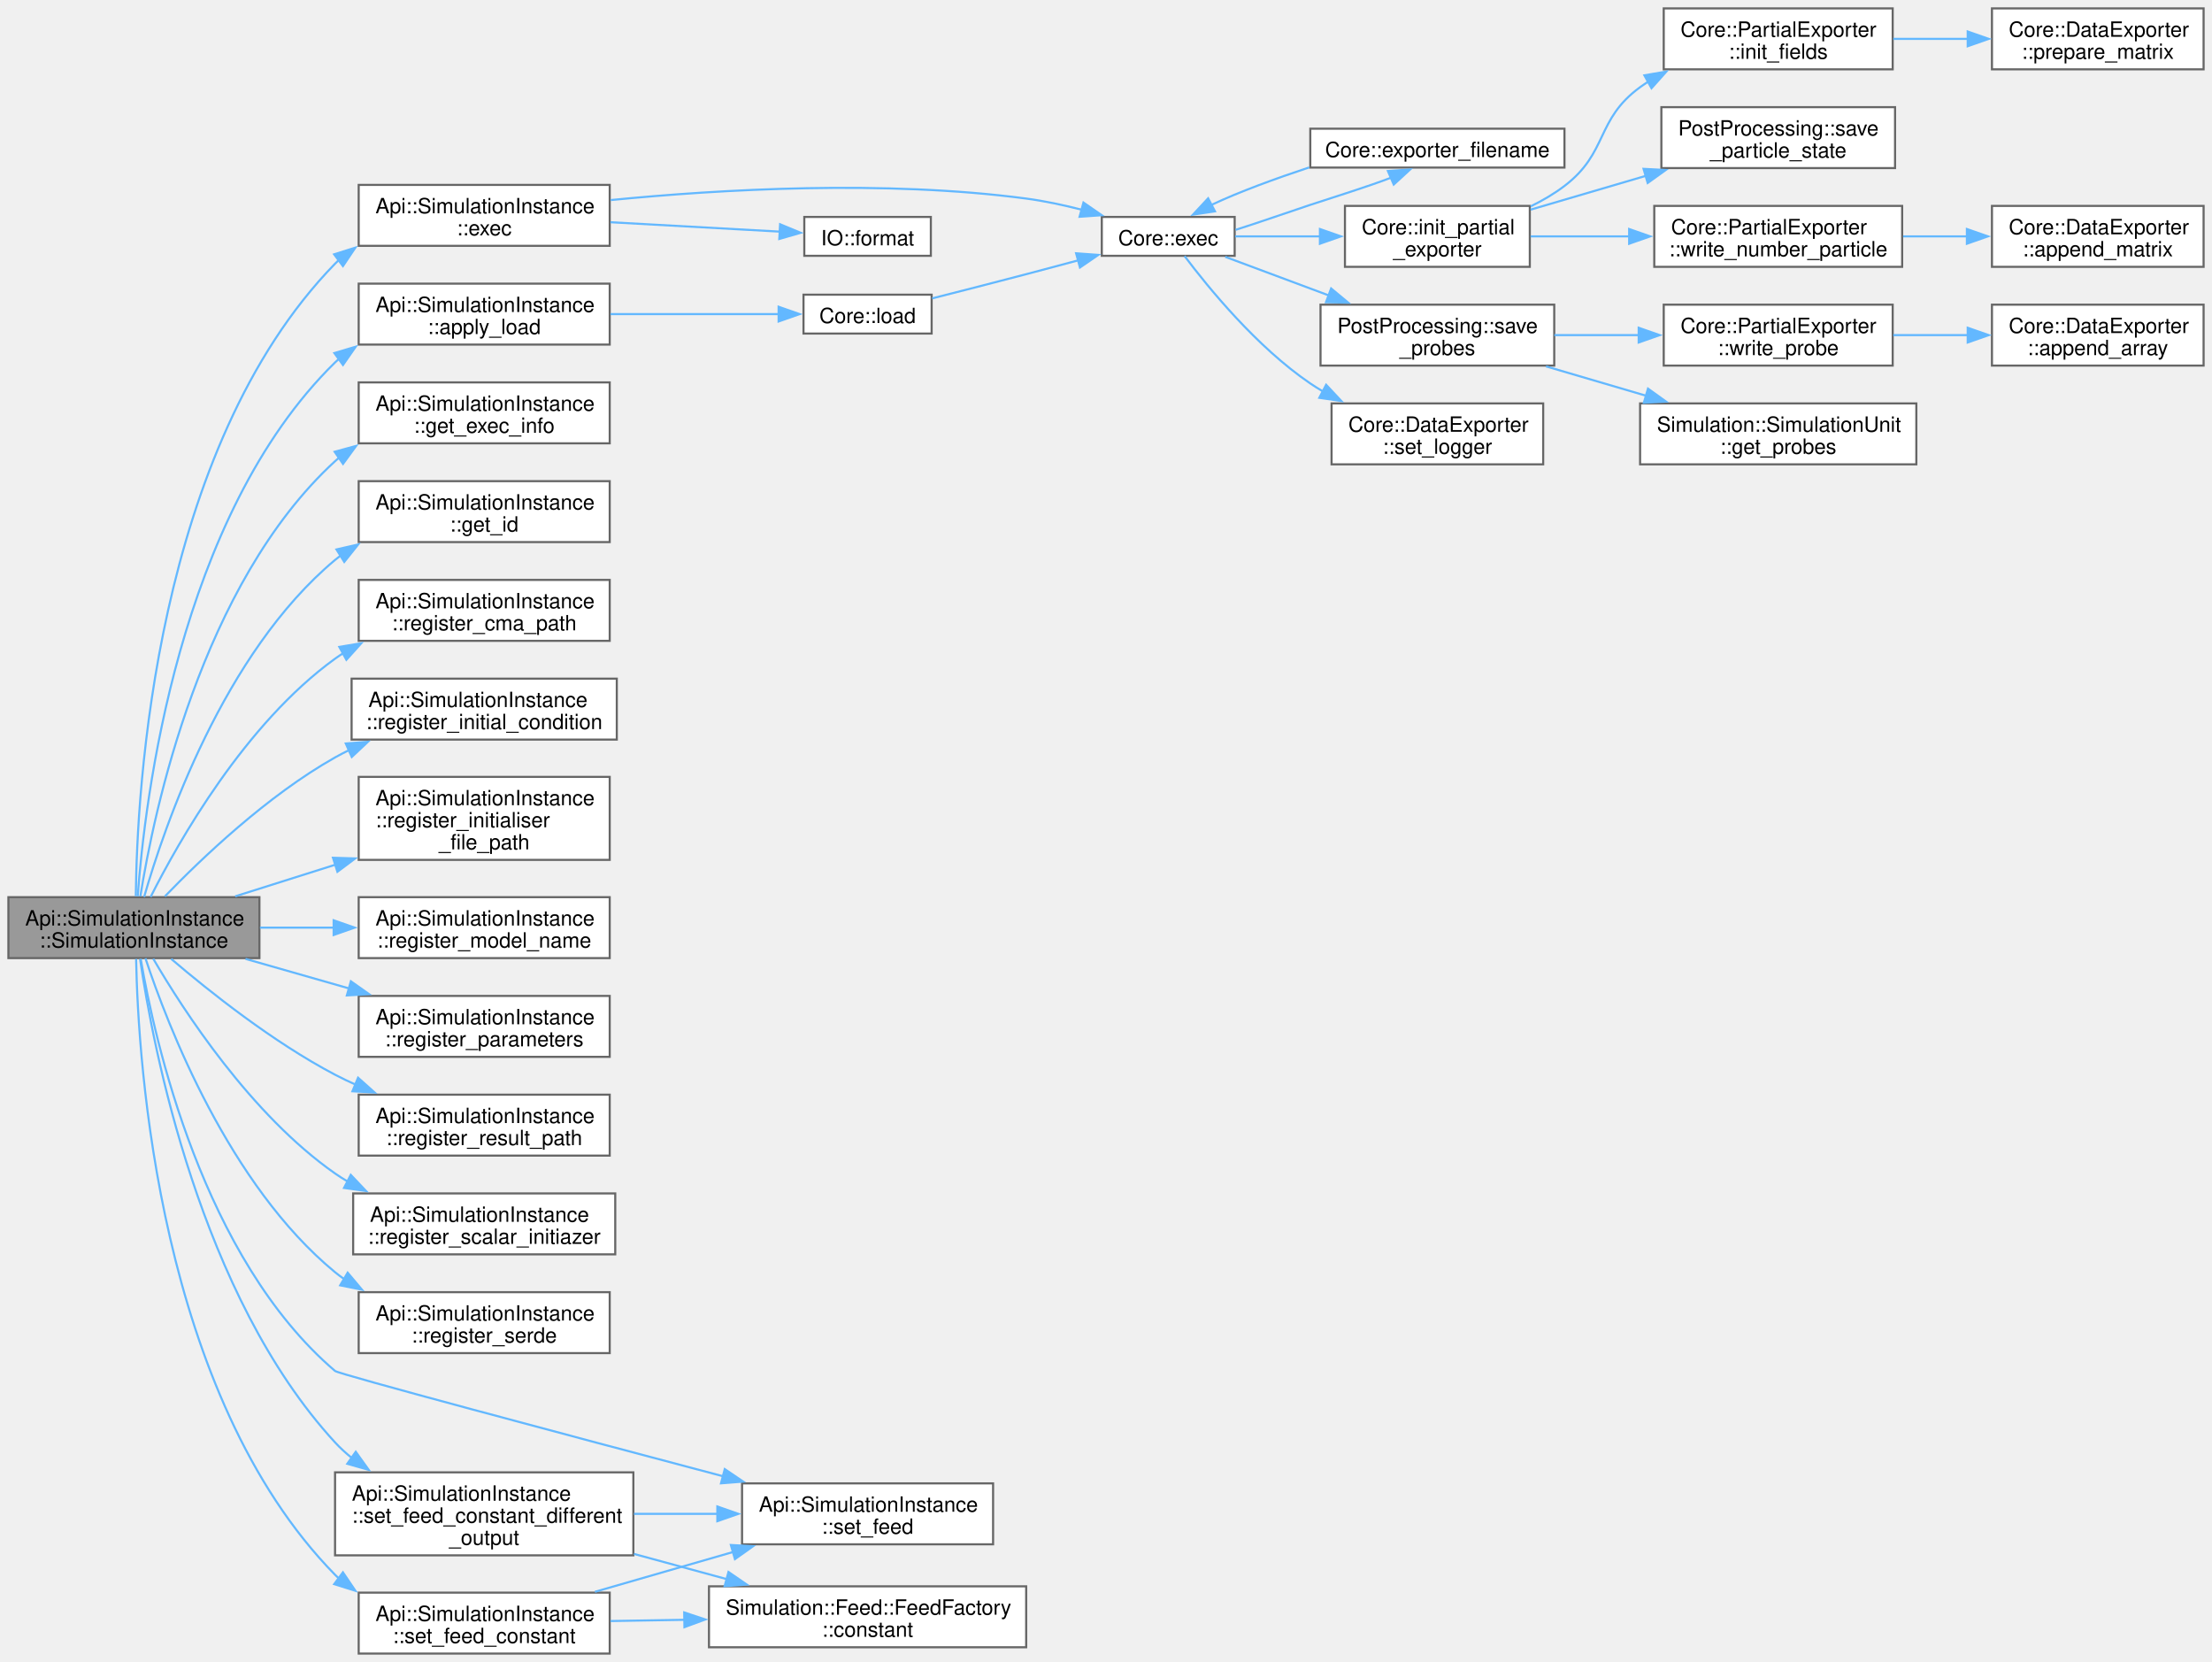
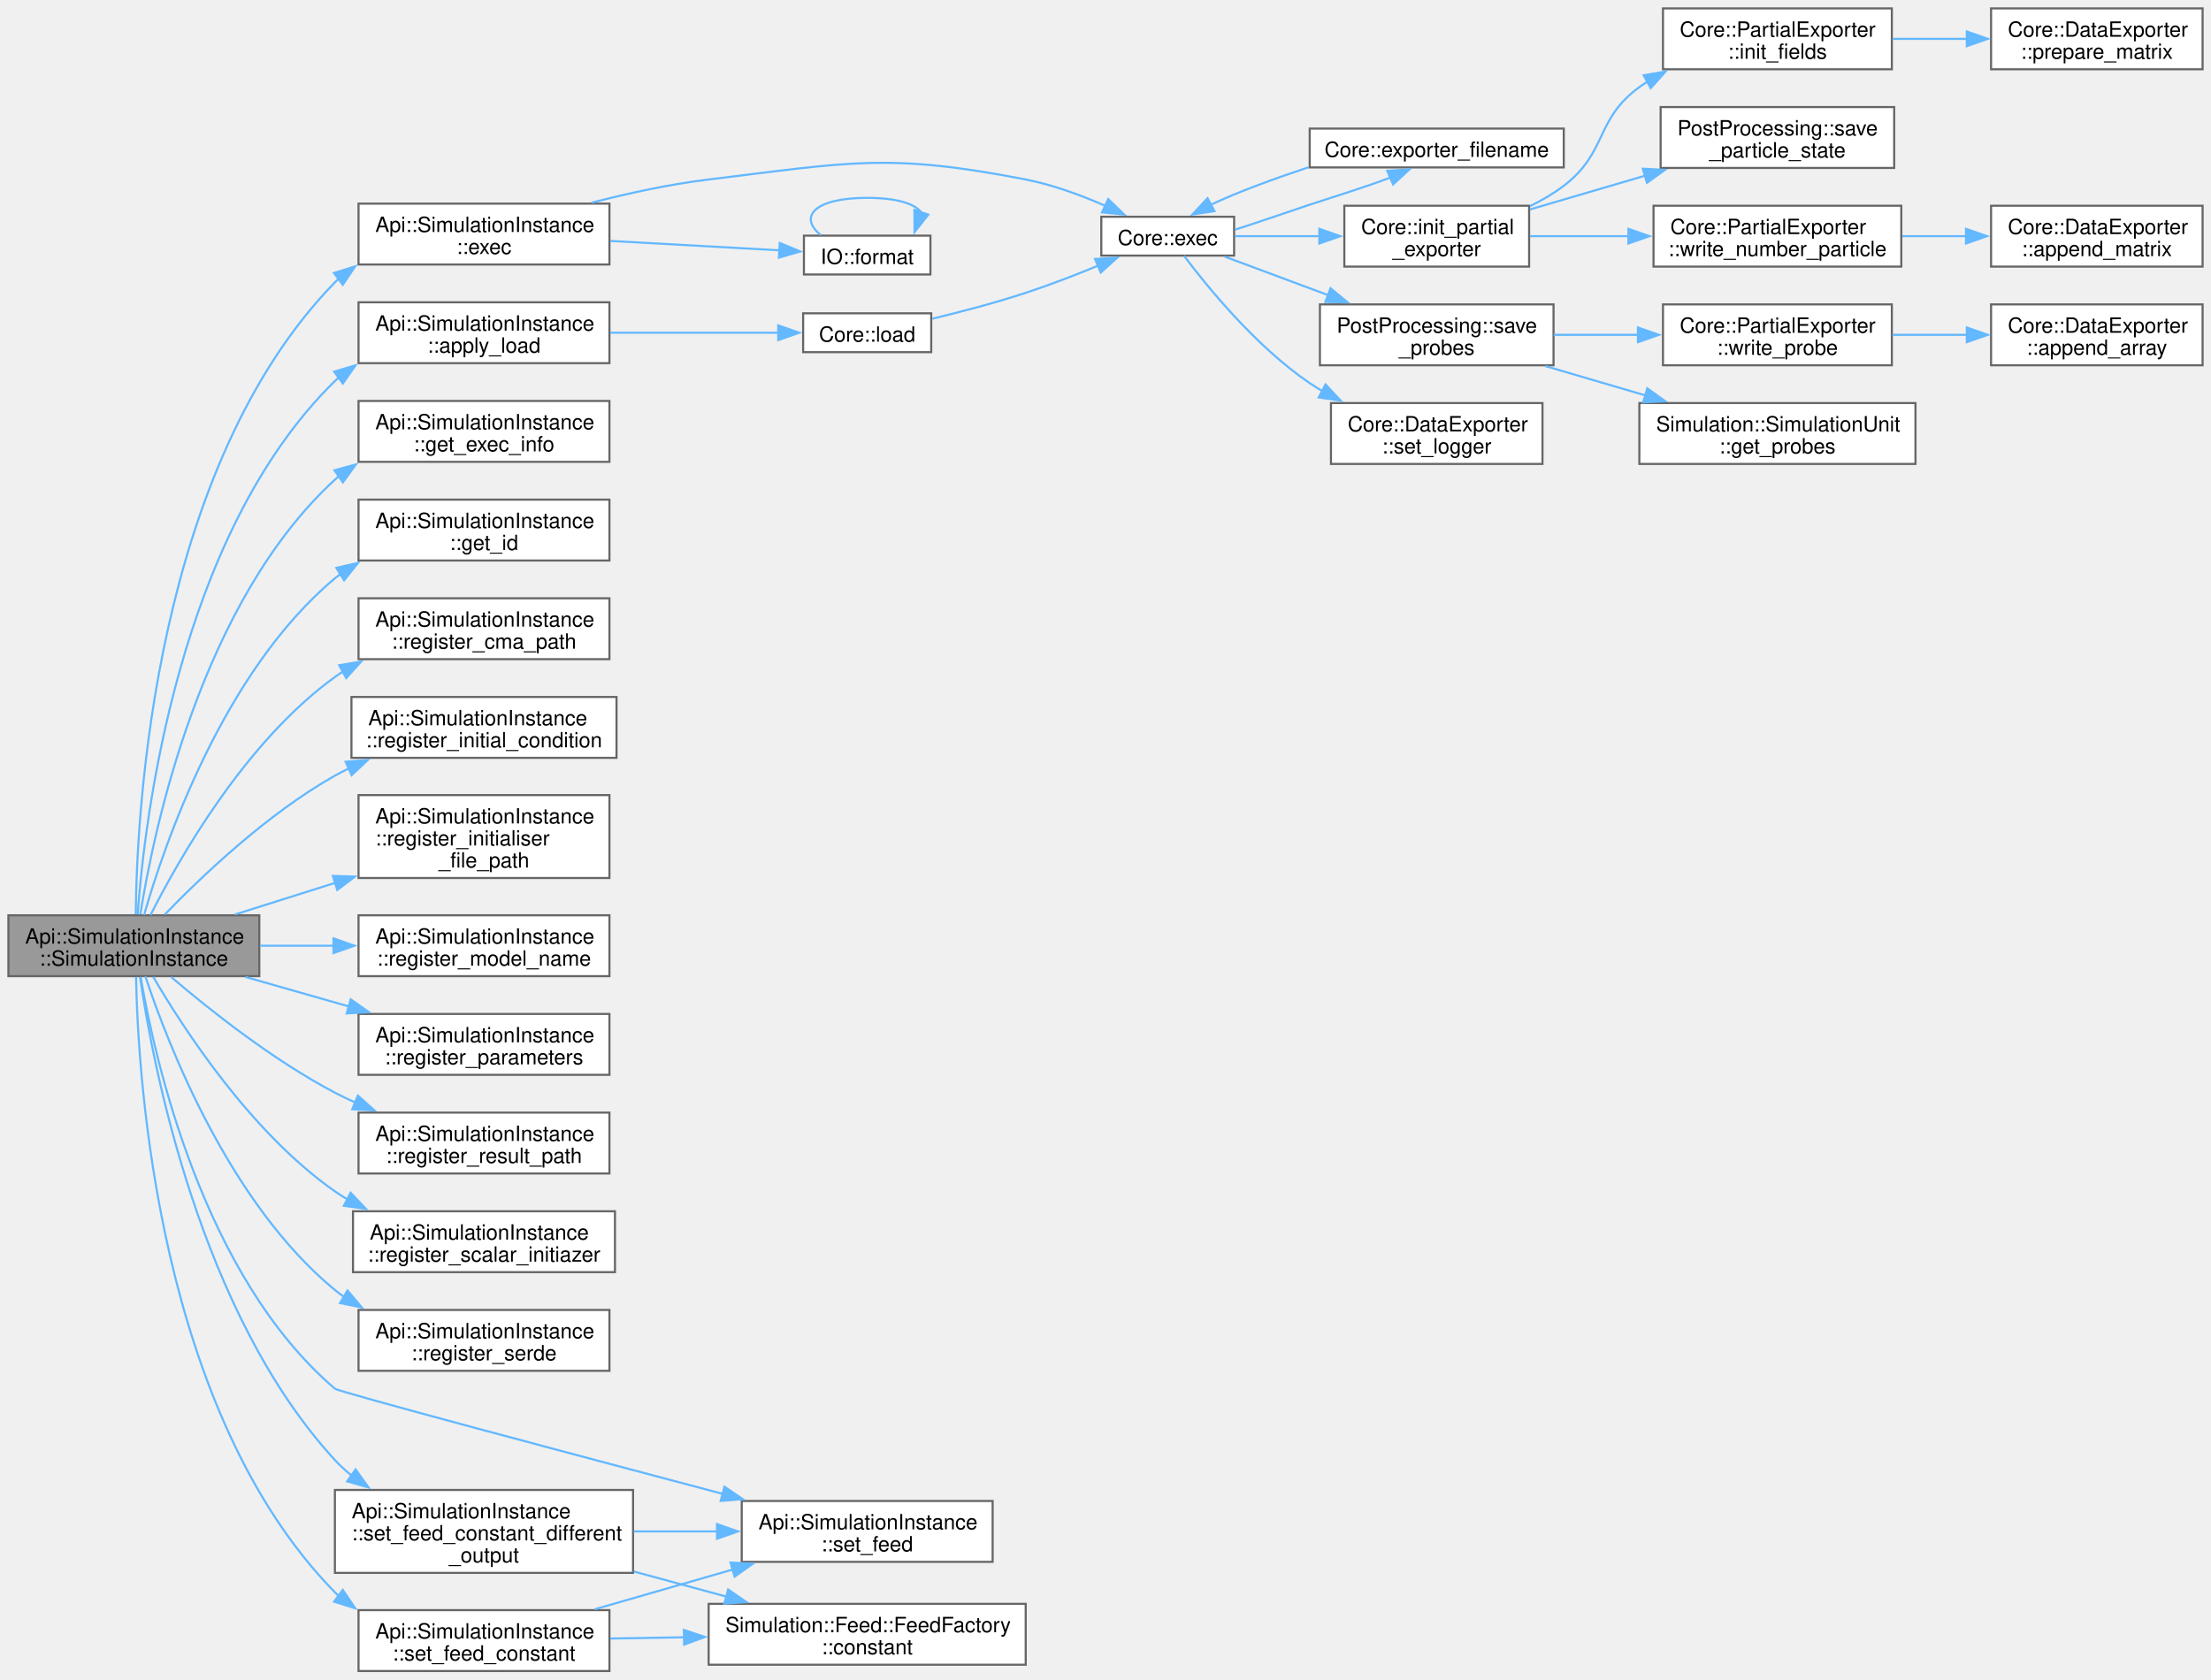
- <svg xmlns="http://www.w3.org/2000/svg" xmlns:xlink="http://www.w3.org/1999/xlink" width="1053pt" height="791pt" viewBox="0.00 0.00 1053.00 791.00">
-   <g id="graph0" class="graph" transform="scale(1 1) rotate(0) translate(4 787)">
+ <svg xmlns="http://www.w3.org/2000/svg" xmlns:xlink="http://www.w3.org/1999/xlink" width="1053pt" height="800pt" viewBox="0.00 0.00 1053.00 800.00">
+   <g id="graph0" class="graph" transform="scale(1 1) rotate(0) translate(4 796)">
    <g id="Node000001" class="node">
      <g id="a_Node000001">
        <a xlink:title="Default constructor.">
          <polygon fill="#999999" stroke="#666666" points="119.5,-360 0,-360 0,-331 119.5,-331 119.5,-360" />
          <text xml:space="preserve" text-anchor="start" x="8" y="-346.5" font-family="Helvetica,sans-Serif" font-size="10.00">Api::SimulationInstance</text>
          <text xml:space="preserve" text-anchor="middle" x="59.75" y="-336" font-family="Helvetica,sans-Serif" font-size="10.00">::SimulationInstance</text>
        </a>
      </g>
    </g>
    <g id="Node000002" class="node">
      <g id="a_Node000002">
        <a xlink:href="structApi_1_1SimulationInstance.html#ad2abfa76ac4128d44b7c0c895f78b77b" target="_top" xlink:title="Load ad apply the simulation configuration and prepare for execution based on file.">
          <polygon fill="white" stroke="#666666" points="286.25,-652 166.75,-652 166.75,-623 286.25,-623 286.25,-652" />
          <text xml:space="preserve" text-anchor="start" x="174.75" y="-638.5" font-family="Helvetica,sans-Serif" font-size="10.00">Api::SimulationInstance</text>
          <text xml:space="preserve" text-anchor="middle" x="226.5" y="-628" font-family="Helvetica,sans-Serif" font-size="10.00">::apply_load</text>
        </a>
      </g>
    </g>
    <g id="edge1_Node000001_Node000002" class="edge">
      <g id="a_edge1_Node000001_Node000002">
        <a xlink:title=" ">
          <path fill="none" stroke="#63b8ff" d="M61.56,-360.42C64.81,-405.42 80.67,-541.24 155.5,-614.5 156.12,-615.1 156.75,-615.69 157.4,-616.26" />
          <polygon fill="#63b8ff" stroke="#63b8ff" points="155.17,-618.97 165.33,-621.99 159.27,-613.3 155.17,-618.97" />
        </a>
      </g>
    </g>
    <g id="Node000017" class="node">
      <g id="a_Node000017">
        <a xlink:href="structApi_1_1SimulationInstance.html#a3f04372728be84263fb69f5773ca5bd5" target="_top" xlink:title="Execute the simulation.">
          <polygon fill="white" stroke="#666666" points="286.25,-699 166.75,-699 166.75,-670 286.25,-670 286.25,-699" />
          <text xml:space="preserve" text-anchor="start" x="174.75" y="-685.5" font-family="Helvetica,sans-Serif" font-size="10.00">Api::SimulationInstance</text>
          <text xml:space="preserve" text-anchor="middle" x="226.5" y="-675" font-family="Helvetica,sans-Serif" font-size="10.00">::exec</text>
        </a>
      </g>
    </g>
    <g id="edge17_Node000001_Node000017" class="edge">
      <g id="a_edge17_Node000001_Node000017">
        <a xlink:title=" ">
          <path fill="none" stroke="#63b8ff" d="M60.65,-360.43C61.15,-410.36 69.57,-573.3 155.5,-661.5 156.1,-662.12 156.72,-662.72 157.36,-663.31" />
          <polygon fill="#63b8ff" stroke="#63b8ff" points="155.06,-665.96 165.17,-669.14 159.25,-660.35 155.06,-665.96" />
        </a>
      </g>
    </g>
    <g id="Node000019" class="node">
      <g id="a_Node000019">
        <a xlink:href="structApi_1_1SimulationInstance.html#a37448530b88fd5401cbad17e9bd3c0a6" target="_top" xlink:title=" ">
          <polygon fill="white" stroke="#666666" points="286.25,-605 166.75,-605 166.75,-576 286.25,-576 286.25,-605" />
          <text xml:space="preserve" text-anchor="start" x="174.75" y="-591.5" font-family="Helvetica,sans-Serif" font-size="10.00">Api::SimulationInstance</text>
          <text xml:space="preserve" text-anchor="middle" x="226.5" y="-581" font-family="Helvetica,sans-Serif" font-size="10.00">::get_exec_info</text>
        </a>
      </g>
    </g>
-     <g id="edge20_Node000001_Node000019" class="edge">
-       <g id="a_edge20_Node000001_Node000019">
+     <g id="edge21_Node000001_Node000019" class="edge">
+       <g id="a_edge21_Node000001_Node000019">
        <a xlink:title=" ">
          <path fill="none" stroke="#63b8ff" d="M62.81,-360.34C69.08,-399.9 91.58,-508.85 155.5,-567.5 156.14,-568.08 156.79,-568.65 157.45,-569.21" />
          <polygon fill="#63b8ff" stroke="#63b8ff" points="155.31,-571.98 165.53,-574.78 159.29,-566.22 155.31,-571.98" />
        </a>
      </g>
    </g>
    <g id="Node000020" class="node">
      <g id="a_Node000020">
        <a xlink:href="structApi_1_1SimulationInstance.html#ab938dea3b413538bfdaa40daa5d122a2" target="_top" xlink:title="Retrieve the simulation instance's unique identifier.">
          <polygon fill="white" stroke="#666666" points="286.25,-558 166.75,-558 166.75,-529 286.25,-529 286.25,-558" />
          <text xml:space="preserve" text-anchor="start" x="174.75" y="-544.5" font-family="Helvetica,sans-Serif" font-size="10.00">Api::SimulationInstance</text>
          <text xml:space="preserve" text-anchor="middle" x="226.5" y="-534" font-family="Helvetica,sans-Serif" font-size="10.00">::get_id</text>
        </a>
      </g>
    </g>
-     <g id="edge21_Node000001_Node000020" class="edge">
-       <g id="a_edge21_Node000001_Node000020">
+     <g id="edge22_Node000001_Node000020" class="edge">
+       <g id="a_edge22_Node000001_Node000020">
        <a xlink:title=" ">
          <path fill="none" stroke="#63b8ff" d="M64.61,-360.1C74.19,-393.49 102.21,-475.98 155.5,-520.5 156.43,-521.28 157.39,-522.03 158.38,-522.76" />
          <polygon fill="#63b8ff" stroke="#63b8ff" points="156.17,-525.51 166.5,-527.85 159.88,-519.57 156.17,-525.51" />
        </a>
      </g>
    </g>
    <g id="Node000021" class="node">
      <g id="a_Node000021">
        <a xlink:href="structApi_1_1SimulationInstance.html#a036c1568fb3949313e6d4e8664d325e1" target="_top" xlink:title="Register a path for CMA data.">
          <polygon fill="white" stroke="#666666" points="286.25,-511 166.75,-511 166.75,-482 286.25,-482 286.25,-511" />
          <text xml:space="preserve" text-anchor="start" x="174.75" y="-497.5" font-family="Helvetica,sans-Serif" font-size="10.00">Api::SimulationInstance</text>
          <text xml:space="preserve" text-anchor="middle" x="226.5" y="-487" font-family="Helvetica,sans-Serif" font-size="10.00">::register_cma_path</text>
        </a>
      </g>
    </g>
-     <g id="edge22_Node000001_Node000021" class="edge">
-       <g id="a_edge22_Node000001_Node000021">
+     <g id="edge23_Node000001_Node000021" class="edge">
+       <g id="a_edge23_Node000001_Node000021">
        <a xlink:title=" ">
          <path fill="none" stroke="#63b8ff" d="M67.69,-360.09C81.02,-386.55 112.69,-442.58 155.5,-473.5 156.83,-474.46 158.2,-475.38 159.61,-476.27" />
          <polygon fill="#63b8ff" stroke="#63b8ff" points="157.53,-479.12 167.98,-480.85 160.89,-472.98 157.53,-479.12" />
        </a>
      </g>
    </g>
    <g id="Node000022" class="node">
      <g id="a_Node000022">
        <a xlink:href="structApi_1_1SimulationInstance.html#a7fe33427bbf42fbff934729f90242271" target="_top" xlink:title=" ">
          <polygon fill="white" stroke="#666666" points="289.62,-464 163.38,-464 163.38,-435 289.62,-435 289.62,-464" />
          <text xml:space="preserve" text-anchor="start" x="171.38" y="-450.5" font-family="Helvetica,sans-Serif" font-size="10.00">Api::SimulationInstance</text>
          <text xml:space="preserve" text-anchor="middle" x="226.5" y="-440" font-family="Helvetica,sans-Serif" font-size="10.00">::register_initial_condition</text>
        </a>
      </g>
    </g>
-     <g id="edge23_Node000001_Node000022" class="edge">
-       <g id="a_edge23_Node000001_Node000022">
+     <g id="edge24_Node000001_Node000022" class="edge">
+       <g id="a_edge24_Node000001_Node000022">
        <a xlink:title=" ">
          <path fill="none" stroke="#63b8ff" d="M74.48,-360.36C91.81,-378.31 123.25,-408.36 155.5,-426.5 157.67,-427.72 159.92,-428.89 162.22,-430.01" />
          <polygon fill="#63b8ff" stroke="#63b8ff" points="160.61,-433.13 171.17,-433.97 163.45,-426.72 160.61,-433.13" />
        </a>
      </g>
    </g>
    <g id="Node000023" class="node">
      <g id="a_Node000023">
        <a xlink:href="structApi_1_1SimulationInstance.html#af7102c1a786cac7c27ad533ce1f29f06" target="_top" xlink:title=" ">
          <polygon fill="white" stroke="#666666" points="286.25,-417.25 166.75,-417.25 166.75,-377.75 286.25,-377.75 286.25,-417.25" />
          <text xml:space="preserve" text-anchor="start" x="174.75" y="-403.75" font-family="Helvetica,sans-Serif" font-size="10.00">Api::SimulationInstance</text>
          <text xml:space="preserve" text-anchor="start" x="174.75" y="-393.25" font-family="Helvetica,sans-Serif" font-size="10.00">::register_initialiser</text>
          <text xml:space="preserve" text-anchor="middle" x="226.5" y="-382.75" font-family="Helvetica,sans-Serif" font-size="10.00">_file_path</text>
        </a>
      </g>
    </g>
-     <g id="edge24_Node000001_Node000023" class="edge">
-       <g id="a_edge24_Node000001_Node000023">
+     <g id="edge25_Node000001_Node000023" class="edge">
+       <g id="a_edge25_Node000001_Node000023">
        <a xlink:title=" ">
          <path fill="none" stroke="#63b8ff" d="M107.96,-360.4C122.94,-365.13 139.82,-370.46 156.02,-375.57" />
          <polygon fill="#63b8ff" stroke="#63b8ff" points="154.51,-378.76 165.1,-378.44 156.62,-372.09 154.51,-378.76" />
        </a>
      </g>
    </g>
    <g id="Node000024" class="node">
      <g id="a_Node000024">
        <a xlink:href="structApi_1_1SimulationInstance.html#a06b825ee4dcaf97e49ef5d3644a7301a" target="_top" xlink:title="Register the model name for the simulation.">
          <polygon fill="white" stroke="#666666" points="286.25,-360 166.75,-360 166.75,-331 286.25,-331 286.25,-360" />
          <text xml:space="preserve" text-anchor="start" x="174.75" y="-346.5" font-family="Helvetica,sans-Serif" font-size="10.00">Api::SimulationInstance</text>
          <text xml:space="preserve" text-anchor="middle" x="226.5" y="-336" font-family="Helvetica,sans-Serif" font-size="10.00">::register_model_name</text>
        </a>
      </g>
    </g>
-     <g id="edge25_Node000001_Node000024" class="edge">
-       <g id="a_edge25_Node000001_Node000024">
+     <g id="edge26_Node000001_Node000024" class="edge">
+       <g id="a_edge26_Node000001_Node000024">
        <a xlink:title=" ">
          <path fill="none" stroke="#63b8ff" d="M119.76,-345.5C131.24,-345.5 143.37,-345.5 155.17,-345.5" />
          <polygon fill="#63b8ff" stroke="#63b8ff" points="154.83,-349 164.83,-345.5 154.83,-342 154.83,-349" />
        </a>
      </g>
    </g>
    <g id="Node000025" class="node">
      <g id="a_Node000025">
        <a xlink:href="structApi_1_1SimulationInstance.html#ad54f1c021ad6af49979c42edf10b207b" target="_top" xlink:title="Register user control parameters for the simulation.">
          <polygon fill="white" stroke="#666666" points="286.25,-313 166.75,-313 166.75,-284 286.25,-284 286.25,-313" />
          <text xml:space="preserve" text-anchor="start" x="174.75" y="-299.5" font-family="Helvetica,sans-Serif" font-size="10.00">Api::SimulationInstance</text>
          <text xml:space="preserve" text-anchor="middle" x="226.5" y="-289" font-family="Helvetica,sans-Serif" font-size="10.00">::register_parameters</text>
        </a>
      </g>
    </g>
-     <g id="edge26_Node000001_Node000025" class="edge">
-       <g id="a_edge26_Node000001_Node000025">
+     <g id="edge27_Node000001_Node000025" class="edge">
+       <g id="a_edge27_Node000001_Node000025">
        <a xlink:title=" ">
          <path fill="none" stroke="#63b8ff" d="M112.88,-330.63C128.5,-326.17 145.81,-321.23 162.08,-316.59" />
          <polygon fill="#63b8ff" stroke="#63b8ff" points="163.03,-319.96 171.69,-313.85 161.11,-313.23 163.03,-319.96" />
        </a>
      </g>
    </g>
    <g id="Node000026" class="node">
      <g id="a_Node000026">
        <a xlink:href="structApi_1_1SimulationInstance.html#a19af55accb633781f80c6100a3508284" target="_top" xlink:title="Register a result output path.">
          <polygon fill="white" stroke="#666666" points="286.25,-266 166.75,-266 166.75,-237 286.25,-237 286.25,-266" />
          <text xml:space="preserve" text-anchor="start" x="174.75" y="-252.5" font-family="Helvetica,sans-Serif" font-size="10.00">Api::SimulationInstance</text>
          <text xml:space="preserve" text-anchor="middle" x="226.5" y="-242" font-family="Helvetica,sans-Serif" font-size="10.00">::register_result_path</text>
        </a>
      </g>
    </g>
-     <g id="edge27_Node000001_Node000026" class="edge">
-       <g id="a_edge27_Node000001_Node000026">
+     <g id="edge28_Node000001_Node000026" class="edge">
+       <g id="a_edge28_Node000001_Node000026">
        <a xlink:title=" ">
          <path fill="none" stroke="#63b8ff" d="M77.49,-330.63C95.64,-315.13 125.98,-290.99 155.5,-275.5 158.69,-273.83 162.01,-272.24 165.41,-270.72" />
          <polygon fill="#63b8ff" stroke="#63b8ff" points="166.45,-274.08 174.35,-267.02 163.77,-267.61 166.45,-274.08" />
        </a>
      </g>
    </g>
    <g id="Node000027" class="node">
      <g id="a_Node000027">
        <a xlink:href="structApi_1_1SimulationInstance.html#afb6d2f04368f71955e4773dd5452f2e2" target="_top" xlink:title="Configure feed constants for the simulation.">
          <polygon fill="white" stroke="#666666" points="288.88,-219 164.12,-219 164.12,-190 288.88,-190 288.88,-219" />
          <text xml:space="preserve" text-anchor="start" x="172.12" y="-205.5" font-family="Helvetica,sans-Serif" font-size="10.00">Api::SimulationInstance</text>
          <text xml:space="preserve" text-anchor="middle" x="226.5" y="-195" font-family="Helvetica,sans-Serif" font-size="10.00">::register_scalar_initiazer</text>
        </a>
      </g>
    </g>
-     <g id="edge28_Node000001_Node000027" class="edge">
-       <g id="a_edge28_Node000001_Node000027">
+     <g id="edge29_Node000001_Node000027" class="edge">
+       <g id="a_edge29_Node000001_Node000027">
        <a xlink:title=" ">
          <path fill="none" stroke="#63b8ff" d="M68.96,-330.69C83.35,-306.03 115.44,-256.51 155.5,-228.5 157.43,-227.15 159.45,-225.87 161.53,-224.65" />
          <polygon fill="#63b8ff" stroke="#63b8ff" points="162.98,-227.84 170.26,-220.15 159.77,-221.62 162.98,-227.84" />
        </a>
      </g>
    </g>
    <g id="Node000028" class="node">
      <g id="a_Node000028">
        <a xlink:href="structApi_1_1SimulationInstance.html#a44482022a20986f2f68163a5a3baf49f" target="_top" xlink:title="Register a serialization/deserialization (serde) path.">
          <polygon fill="white" stroke="#666666" points="286.25,-172 166.75,-172 166.75,-143 286.25,-143 286.25,-172" />
          <text xml:space="preserve" text-anchor="start" x="174.75" y="-158.5" font-family="Helvetica,sans-Serif" font-size="10.00">Api::SimulationInstance</text>
          <text xml:space="preserve" text-anchor="middle" x="226.5" y="-148" font-family="Helvetica,sans-Serif" font-size="10.00">::register_serde</text>
        </a>
      </g>
    </g>
-     <g id="edge29_Node000001_Node000028" class="edge">
-       <g id="a_edge29_Node000001_Node000028">
+     <g id="edge30_Node000001_Node000028" class="edge">
+       <g id="a_edge30_Node000001_Node000028">
        <a xlink:title=" ">
          <path fill="none" stroke="#63b8ff" d="M65.24,-330.91C75.75,-299.12 104.97,-223.08 155.5,-181.5 156.97,-180.29 158.5,-179.15 160.08,-178.06" />
          <polygon fill="#63b8ff" stroke="#63b8ff" points="161.5,-181.28 168.32,-173.18 157.93,-175.26 161.5,-181.28" />
        </a>
      </g>
    </g>
    <g id="Node000029" class="node">
      <g id="a_Node000029">
        <a xlink:href="structApi_1_1SimulationInstance.html#a4508272c4bba7fdaa1e3695ee606f538" target="_top" xlink:title=" ">
          <polygon fill="white" stroke="#666666" points="468.75,-81 349.25,-81 349.25,-52 468.75,-52 468.75,-81" />
          <text xml:space="preserve" text-anchor="start" x="357.25" y="-67.5" font-family="Helvetica,sans-Serif" font-size="10.00">Api::SimulationInstance</text>
          <text xml:space="preserve" text-anchor="middle" x="409" y="-57" font-family="Helvetica,sans-Serif" font-size="10.00">::set_feed</text>
        </a>
      </g>
    </g>
-     <g id="edge30_Node000001_Node000029" class="edge">
-       <g id="a_edge30_Node000001_Node000029">
+     <g id="edge31_Node000001_Node000029" class="edge">
+       <g id="a_edge31_Node000001_Node000029">
        <a xlink:title=" ">
          <path fill="none" stroke="#63b8ff" d="M62.98,-330.64C69.56,-292.09 92.55,-188.16 155.5,-134.5 157.32,-132.95 265.95,-104.03 340.12,-84.41" />
          <polygon fill="#63b8ff" stroke="#63b8ff" points="341.01,-87.79 349.79,-81.85 339.22,-81.02 341.01,-87.79" />
        </a>
      </g>
    </g>
    <g id="Node000030" class="node">
      <g id="a_Node000030">
        <a xlink:href="structApi_1_1SimulationInstance.html#a5a689a100cbbf66d7a6d9171a8718cff" target="_top" xlink:title=" ">
          <polygon fill="white" stroke="#666666" points="286.25,-29 166.75,-29 166.75,0 286.25,0 286.25,-29" />
          <text xml:space="preserve" text-anchor="start" x="174.75" y="-15.5" font-family="Helvetica,sans-Serif" font-size="10.00">Api::SimulationInstance</text>
          <text xml:space="preserve" text-anchor="middle" x="226.5" y="-5" font-family="Helvetica,sans-Serif" font-size="10.00">::set_feed_constant</text>
        </a>
      </g>
    </g>
-     <g id="edge31_Node000001_Node000030" class="edge">
-       <g id="a_edge31_Node000001_Node000030">
+     <g id="edge32_Node000001_Node000030" class="edge">
+       <g id="a_edge32_Node000001_Node000030">
        <a xlink:title=" ">
          <path fill="none" stroke="#63b8ff" d="M60.79,-330.6C61.73,-281.51 71.46,-123.16 155.5,-37.5 156.1,-36.88 156.73,-36.28 157.36,-35.7" />
          <polygon fill="#63b8ff" stroke="#63b8ff" points="159.25,-38.66 165.19,-29.88 155.08,-33.04 159.25,-38.66" />
        </a>
      </g>
    </g>
    <g id="Node000032" class="node">
      <g id="a_Node000032">
        <a xlink:href="structApi_1_1SimulationInstance.html#aec331d2ab718c45a574566727e463996" target="_top" xlink:title=" ">
          <polygon fill="white" stroke="#666666" points="297.5,-86.25 155.5,-86.25 155.5,-46.75 297.5,-46.75 297.5,-86.25" />
          <text xml:space="preserve" text-anchor="start" x="163.5" y="-72.75" font-family="Helvetica,sans-Serif" font-size="10.00">Api::SimulationInstance</text>
          <text xml:space="preserve" text-anchor="start" x="163.5" y="-62.25" font-family="Helvetica,sans-Serif" font-size="10.00">::set_feed_constant_different</text>
          <text xml:space="preserve" text-anchor="middle" x="226.5" y="-51.75" font-family="Helvetica,sans-Serif" font-size="10.00">_output</text>
        </a>
      </g>
    </g>
-     <g id="edge34_Node000001_Node000032" class="edge">
-       <g id="a_edge34_Node000001_Node000032">
+     <g id="edge35_Node000001_Node000032" class="edge">
+       <g id="a_edge35_Node000001_Node000032">
        <a xlink:title=" ">
          <path fill="none" stroke="#63b8ff" d="M62.68,-330.55C68.76,-288.98 91.12,-170.47 155.5,-100.5 157.97,-97.82 160.7,-95.32 163.6,-93" />
          <polygon fill="#63b8ff" stroke="#63b8ff" points="165.35,-96.05 171.52,-87.44 161.32,-90.32 165.35,-96.05" />
        </a>
      </g>
    </g>
    <g id="Node000003" class="node">
      <g id="a_Node000003">
        <a xlink:href="namespaceCore.html#a8a3e4aa1d1921da2e211c43d5368acf1" target="_top" xlink:title=" ">
          <polygon fill="white" stroke="#666666" points="439.5,-646.75 378.5,-646.75 378.5,-628.25 439.5,-628.25 439.5,-646.75" />
          <text xml:space="preserve" text-anchor="middle" x="409" y="-633.25" font-family="Helvetica,sans-Serif" font-size="10.00">Core::load</text>
        </a>
      </g>
    </g>
    <g id="edge2_Node000002_Node000003" class="edge">
      <g id="a_edge2_Node000002_Node000003">
        <a xlink:title=" ">
          <path fill="none" stroke="#63b8ff" d="M286.6,-637.5C312.81,-637.5 343.02,-637.5 366.74,-637.5" />
          <polygon fill="#63b8ff" stroke="#63b8ff" points="366.65,-641 376.65,-637.5 366.65,-634 366.65,-641" />
        </a>
      </g>
    </g>
    <g id="Node000004" class="node">
      <g id="a_Node000004">
        <a xlink:href="namespaceCore.html#ab6528e76111960864b7e4741327b3049" target="_top" xlink:title="Start simulation.">
-           <polygon fill="white" stroke="#666666" points="583.75,-683.75 520.5,-683.75 520.5,-665.25 583.75,-665.25 583.75,-683.75" />
-           <text xml:space="preserve" text-anchor="middle" x="552.12" y="-670.25" font-family="Helvetica,sans-Serif" font-size="10.00">Core::exec</text>
+           <polygon fill="white" stroke="#666666" points="583.75,-692.75 520.5,-692.75 520.5,-674.25 583.75,-674.25 583.75,-692.75" />
+           <text xml:space="preserve" text-anchor="middle" x="552.12" y="-679.25" font-family="Helvetica,sans-Serif" font-size="10.00">Core::exec</text>
        </a>
      </g>
    </g>
    <g id="edge3_Node000003_Node000004" class="edge">
      <g id="a_edge3_Node000003_Node000004">
        <a xlink:title=" ">
-           <path fill="none" stroke="#63b8ff" d="M439.75,-644.99C453.4,-648.44 469.78,-652.64 484.5,-656.5 492.55,-658.61 501.13,-660.9 509.37,-663.12" />
-           <polygon fill="#63b8ff" stroke="#63b8ff" points="508.27,-666.45 518.84,-665.68 510.1,-659.69 508.27,-666.45" />
+           <path fill="none" stroke="#63b8ff" d="M439.99,-644.17C453.69,-647.46 470.04,-651.75 484.5,-656.5 495.97,-660.27 508.29,-665.04 519.17,-669.53" />
+           <polygon fill="#63b8ff" stroke="#63b8ff" points="517.53,-672.63 528.1,-673.28 520.24,-666.18 517.53,-672.63" />
        </a>
      </g>
    </g>
    <g id="Node000005" class="node">
      <g id="a_Node000005">
        <a xlink:href="namespaceCore.html#a23e6f3d22fc51ef9decabb2c220b27c4" target="_top" xlink:title=" ">
-           <polygon fill="white" stroke="#666666" points="740.75,-725.75 619.75,-725.75 619.75,-707.25 740.75,-707.25 740.75,-725.75" />
-           <text xml:space="preserve" text-anchor="middle" x="680.25" y="-712.25" font-family="Helvetica,sans-Serif" font-size="10.00">Core::exporter_filename</text>
+           <polygon fill="white" stroke="#666666" points="740.75,-734.75 619.75,-734.75 619.75,-716.25 740.75,-716.25 740.75,-734.75" />
+           <text xml:space="preserve" text-anchor="middle" x="680.25" y="-721.25" font-family="Helvetica,sans-Serif" font-size="10.00">Core::exporter_filename</text>
        </a>
      </g>
    </g>
    <g id="edge4_Node000004_Node000005" class="edge">
      <g id="a_edge4_Node000004_Node000005">
        <a xlink:title=" ">
-           <path fill="none" stroke="#63b8ff" d="M584.19,-677.61C595.36,-681.13 608.08,-685.64 619.75,-689.5 632.51,-693.72 646.93,-698.1 658.38,-702.51" />
-           <polygon fill="#63b8ff" stroke="#63b8ff" points="656.7,-705.6 667.27,-706.33 659.47,-699.17 656.7,-705.6" />
+           <path fill="none" stroke="#63b8ff" d="M584.19,-686.61C595.36,-690.13 608.08,-694.64 619.75,-698.5 632.51,-702.72 646.93,-707.1 658.38,-711.51" />
+           <polygon fill="#63b8ff" stroke="#63b8ff" points="656.7,-714.6 667.27,-715.33 659.47,-708.17 656.7,-714.6" />
        </a>
      </g>
    </g>
    <g id="Node000006" class="node">
      <g id="a_Node000006">
        <a xlink:href="namespaceCore.html#afbce0beea293a7ccfdfc34a85b5e5e77" target="_top" xlink:title=" ">
-           <polygon fill="white" stroke="#666666" points="724.25,-689 636.25,-689 636.25,-660 724.25,-660 724.25,-689" />
-           <text xml:space="preserve" text-anchor="start" x="644.25" y="-675.5" font-family="Helvetica,sans-Serif" font-size="10.00">Core::init_partial</text>
-           <text xml:space="preserve" text-anchor="middle" x="680.25" y="-665" font-family="Helvetica,sans-Serif" font-size="10.00">_exporter</text>
+           <polygon fill="white" stroke="#666666" points="724.25,-698 636.25,-698 636.25,-669 724.25,-669 724.25,-698" />
+           <text xml:space="preserve" text-anchor="start" x="644.25" y="-684.5" font-family="Helvetica,sans-Serif" font-size="10.00">Core::init_partial</text>
+           <text xml:space="preserve" text-anchor="middle" x="680.25" y="-674" font-family="Helvetica,sans-Serif" font-size="10.00">_exporter</text>
        </a>
      </g>
    </g>
    <g id="edge6_Node000004_Node000006" class="edge">
      <g id="a_edge6_Node000004_Node000006">
        <a xlink:title=" ">
-           <path fill="none" stroke="#63b8ff" d="M583.98,-674.5C596.17,-674.5 610.56,-674.5 624.41,-674.5" />
-           <polygon fill="#63b8ff" stroke="#63b8ff" points="624.34,-678 634.34,-674.5 624.34,-671 624.34,-678" />
+           <path fill="none" stroke="#63b8ff" d="M583.98,-683.5C596.17,-683.5 610.56,-683.5 624.41,-683.5" />
+           <polygon fill="#63b8ff" stroke="#63b8ff" points="624.34,-687 634.34,-683.5 624.34,-680 624.34,-687" />
        </a>
      </g>
    </g>
    <g id="Node000012" class="node">
      <g id="a_Node000012">
        <a xlink:href="namespacePostProcessing.html#a0e06c75e06cf43e767d5e3e8afab62f2" target="_top" xlink:title=" ">
-           <polygon fill="white" stroke="#666666" points="735.88,-642 624.62,-642 624.62,-613 735.88,-613 735.88,-642" />
-           <text xml:space="preserve" text-anchor="start" x="632.62" y="-628.5" font-family="Helvetica,sans-Serif" font-size="10.00">PostProcessing::save</text>
-           <text xml:space="preserve" text-anchor="middle" x="680.25" y="-618" font-family="Helvetica,sans-Serif" font-size="10.00">_probes</text>
+           <polygon fill="white" stroke="#666666" points="735.88,-651 624.62,-651 624.62,-622 735.88,-622 735.88,-651" />
+           <text xml:space="preserve" text-anchor="start" x="632.62" y="-637.5" font-family="Helvetica,sans-Serif" font-size="10.00">PostProcessing::save</text>
+           <text xml:space="preserve" text-anchor="middle" x="680.25" y="-627" font-family="Helvetica,sans-Serif" font-size="10.00">_probes</text>
        </a>
      </g>
    </g>
    <g id="edge12_Node000004_Node000012" class="edge">
      <g id="a_edge12_Node000004_Node000012">
        <a xlink:title=" ">
-           <path fill="none" stroke="#63b8ff" d="M579.26,-664.76C593.6,-659.42 611.87,-652.61 628.87,-646.28" />
-           <polygon fill="#63b8ff" stroke="#63b8ff" points="629.67,-649.71 637.82,-642.94 627.22,-643.15 629.67,-649.71" />
+           <path fill="none" stroke="#63b8ff" d="M579.26,-673.76C593.6,-668.42 611.87,-661.61 628.87,-655.28" />
+           <polygon fill="#63b8ff" stroke="#63b8ff" points="629.67,-658.71 637.82,-651.94 627.22,-652.15 629.67,-658.71" />
        </a>
      </g>
    </g>
    <g id="Node000016" class="node">
      <g id="a_Node000016">
        <a xlink:href="classCore_1_1DataExporter.html#ad3b98151595b0962c089a7afcdb2a642" target="_top" xlink:title=" ">
-           <polygon fill="white" stroke="#666666" points="730.62,-595 629.88,-595 629.88,-566 730.62,-566 730.62,-595" />
-           <text xml:space="preserve" text-anchor="start" x="637.88" y="-581.5" font-family="Helvetica,sans-Serif" font-size="10.00">Core::DataExporter</text>
-           <text xml:space="preserve" text-anchor="middle" x="680.25" y="-571" font-family="Helvetica,sans-Serif" font-size="10.00">::set_logger</text>
+           <polygon fill="white" stroke="#666666" points="730.62,-604 629.88,-604 629.88,-575 730.62,-575 730.62,-604" />
+           <text xml:space="preserve" text-anchor="start" x="637.88" y="-590.5" font-family="Helvetica,sans-Serif" font-size="10.00">Core::DataExporter</text>
+           <text xml:space="preserve" text-anchor="middle" x="680.25" y="-580" font-family="Helvetica,sans-Serif" font-size="10.00">::set_logger</text>
        </a>
      </g>
    </g>
    <g id="edge16_Node000004_Node000016" class="edge">
      <g id="a_edge16_Node000004_Node000016">
        <a xlink:title=" ">
-           <path fill="none" stroke="#63b8ff" d="M559.91,-665.12C570.97,-650.42 594.21,-621.85 619.75,-604.5 621.69,-603.18 623.72,-601.91 625.8,-600.7" />
-           <polygon fill="#63b8ff" stroke="#63b8ff" points="627.29,-603.87 634.53,-596.14 624.04,-597.67 627.29,-603.87" />
+           <path fill="none" stroke="#63b8ff" d="M559.91,-674.12C570.97,-659.42 594.21,-630.85 619.75,-613.5 621.69,-612.18 623.72,-610.91 625.8,-609.7" />
+           <polygon fill="#63b8ff" stroke="#63b8ff" points="627.29,-612.87 634.53,-605.14 624.04,-606.67 627.29,-612.87" />
        </a>
      </g>
    </g>
    <g id="edge5_Node000005_Node000004" class="edge">
      <g id="a_edge5_Node000005_Node000004">
        <a xlink:title=" ">
-           <path fill="none" stroke="#63b8ff" d="M619.27,-707.34C603.47,-702.1 585.82,-695.69 572.73,-689.5" />
-           <polygon fill="#63b8ff" stroke="#63b8ff" points="574.38,-686.42 563.9,-684.85 571.12,-692.61 574.38,-686.42" />
+           <path fill="none" stroke="#63b8ff" d="M619.27,-716.34C603.47,-711.1 585.82,-704.69 572.73,-698.5" />
+           <polygon fill="#63b8ff" stroke="#63b8ff" points="574.38,-695.42 563.9,-693.85 571.12,-701.61 574.38,-695.42" />
        </a>
      </g>
    </g>
    <g id="Node000007" class="node">
      <g id="a_Node000007">
        <a xlink:href="classCore_1_1PartialExporter.html#a05cba8c28abaecce99f586d551a75f80" target="_top" xlink:title="Initializes the fields required for exporting data.">
-           <polygon fill="white" stroke="#666666" points="897,-783 788,-783 788,-754 897,-754 897,-783" />
-           <text xml:space="preserve" text-anchor="start" x="796" y="-769.5" font-family="Helvetica,sans-Serif" font-size="10.00">Core::PartialExporter</text>
-           <text xml:space="preserve" text-anchor="middle" x="842.5" y="-759" font-family="Helvetica,sans-Serif" font-size="10.00">::init_fields</text>
+           <polygon fill="white" stroke="#666666" points="897,-792 788,-792 788,-763 897,-763 897,-792" />
+           <text xml:space="preserve" text-anchor="start" x="796" y="-778.5" font-family="Helvetica,sans-Serif" font-size="10.00">Core::PartialExporter</text>
+           <text xml:space="preserve" text-anchor="middle" x="842.5" y="-768" font-family="Helvetica,sans-Serif" font-size="10.00">::init_fields</text>
        </a>
      </g>
    </g>
    <g id="edge7_Node000006_Node000007" class="edge">
      <g id="a_edge7_Node000006_Node000007">
        <a xlink:title=" ">
-           <path fill="none" stroke="#63b8ff" d="M724.67,-688.79C730.35,-691.57 735.87,-694.79 740.75,-698.5 761.69,-714.43 755.48,-730.01 776.75,-745.5 778.08,-746.47 779.45,-747.39 780.85,-748.29" />
-           <polygon fill="#63b8ff" stroke="#63b8ff" points="778.79,-751.15 789.24,-752.93 782.18,-745.02 778.79,-751.15" />
+           <path fill="none" stroke="#63b8ff" d="M724.67,-697.79C730.35,-700.57 735.87,-703.79 740.75,-707.5 761.69,-723.43 755.48,-739.01 776.75,-754.5 778.08,-755.47 779.45,-756.39 780.85,-757.29" />
+           <polygon fill="#63b8ff" stroke="#63b8ff" points="778.79,-760.15 789.24,-761.93 782.18,-754.02 778.79,-760.15" />
        </a>
      </g>
    </g>
    <g id="Node000009" class="node">
      <g id="a_Node000009">
        <a xlink:href="namespacePostProcessing.html#a9ff9231cbdf2a3c4e539c4638aba2445" target="_top" xlink:title=" ">
-           <polygon fill="white" stroke="#666666" points="898.12,-736 786.88,-736 786.88,-707 898.12,-707 898.12,-736" />
-           <text xml:space="preserve" text-anchor="start" x="794.88" y="-722.5" font-family="Helvetica,sans-Serif" font-size="10.00">PostProcessing::save</text>
-           <text xml:space="preserve" text-anchor="middle" x="842.5" y="-712" font-family="Helvetica,sans-Serif" font-size="10.00">_particle_state</text>
+           <polygon fill="white" stroke="#666666" points="898.12,-745 786.88,-745 786.88,-716 898.12,-716 898.12,-745" />
+           <text xml:space="preserve" text-anchor="start" x="794.88" y="-731.5" font-family="Helvetica,sans-Serif" font-size="10.00">PostProcessing::save</text>
+           <text xml:space="preserve" text-anchor="middle" x="842.5" y="-721" font-family="Helvetica,sans-Serif" font-size="10.00">_particle_state</text>
        </a>
      </g>
    </g>
    <g id="edge9_Node000006_Node000009" class="edge">
      <g id="a_edge9_Node000006_Node000009">
        <a xlink:title=" ">
-           <path fill="none" stroke="#63b8ff" d="M724.62,-687.22C741.51,-692.17 761.18,-697.94 779.51,-703.32" />
-           <polygon fill="#63b8ff" stroke="#63b8ff" points="778.39,-706.64 788.97,-706.09 780.36,-699.92 778.39,-706.64" />
+           <path fill="none" stroke="#63b8ff" d="M724.62,-696.22C741.51,-701.17 761.18,-706.94 779.51,-712.32" />
+           <polygon fill="#63b8ff" stroke="#63b8ff" points="778.39,-715.64 788.97,-715.09 780.36,-708.92 778.39,-715.64" />
        </a>
      </g>
    </g>
    <g id="Node000010" class="node">
      <g id="a_Node000010">
        <a xlink:href="classCore_1_1PartialExporter.html#a450fb0c92efa4ee81b4083fc01f5e665" target="_top" xlink:title="Writes the number of particles in each compartment.">
-           <polygon fill="white" stroke="#666666" points="901.5,-689 783.5,-689 783.5,-660 901.5,-660 901.5,-689" />
-           <text xml:space="preserve" text-anchor="start" x="791.5" y="-675.5" font-family="Helvetica,sans-Serif" font-size="10.00">Core::PartialExporter</text>
-           <text xml:space="preserve" text-anchor="middle" x="842.5" y="-665" font-family="Helvetica,sans-Serif" font-size="10.00">::write_number_particle</text>
+           <polygon fill="white" stroke="#666666" points="901.5,-698 783.5,-698 783.5,-669 901.5,-669 901.5,-698" />
+           <text xml:space="preserve" text-anchor="start" x="791.5" y="-684.5" font-family="Helvetica,sans-Serif" font-size="10.00">Core::PartialExporter</text>
+           <text xml:space="preserve" text-anchor="middle" x="842.5" y="-674" font-family="Helvetica,sans-Serif" font-size="10.00">::write_number_particle</text>
        </a>
      </g>
    </g>
    <g id="edge10_Node000006_Node000010" class="edge">
      <g id="a_edge10_Node000006_Node000010">
        <a xlink:title=" ">
-           <path fill="none" stroke="#63b8ff" d="M724.62,-674.5C739.09,-674.5 755.6,-674.5 771.56,-674.5" />
-           <polygon fill="#63b8ff" stroke="#63b8ff" points="771.54,-678 781.54,-674.5 771.54,-671 771.54,-678" />
+           <path fill="none" stroke="#63b8ff" d="M724.62,-683.5C739.09,-683.5 755.6,-683.5 771.56,-683.5" />
+           <polygon fill="#63b8ff" stroke="#63b8ff" points="771.54,-687 781.54,-683.5 771.54,-680 771.54,-687" />
        </a>
      </g>
    </g>
    <g id="Node000008" class="node">
      <g id="a_Node000008">
        <a xlink:href="classCore_1_1DataExporter.html#a9c60512b8e80f25d5f1f6cac29b27d07" target="_top" xlink:title=" ">
-           <polygon fill="white" stroke="#666666" points="1045,-783 944.25,-783 944.25,-754 1045,-754 1045,-783" />
-           <text xml:space="preserve" text-anchor="start" x="952.25" y="-769.5" font-family="Helvetica,sans-Serif" font-size="10.00">Core::DataExporter</text>
-           <text xml:space="preserve" text-anchor="middle" x="994.62" y="-759" font-family="Helvetica,sans-Serif" font-size="10.00">::prepare_matrix</text>
+           <polygon fill="white" stroke="#666666" points="1045,-792 944.25,-792 944.25,-763 1045,-763 1045,-792" />
+           <text xml:space="preserve" text-anchor="start" x="952.25" y="-778.5" font-family="Helvetica,sans-Serif" font-size="10.00">Core::DataExporter</text>
+           <text xml:space="preserve" text-anchor="middle" x="994.62" y="-768" font-family="Helvetica,sans-Serif" font-size="10.00">::prepare_matrix</text>
        </a>
      </g>
    </g>
    <g id="edge8_Node000007_Node000008" class="edge">
      <g id="a_edge8_Node000007_Node000008">
        <a xlink:title=" ">
-           <path fill="none" stroke="#63b8ff" d="M897.27,-768.5C908.88,-768.5 921.22,-768.5 933.07,-768.5" />
-           <polygon fill="#63b8ff" stroke="#63b8ff" points="932.71,-772 942.71,-768.5 932.71,-765 932.71,-772" />
+           <path fill="none" stroke="#63b8ff" d="M897.27,-777.5C908.88,-777.5 921.22,-777.5 933.07,-777.5" />
+           <polygon fill="#63b8ff" stroke="#63b8ff" points="932.71,-781 942.71,-777.5 932.71,-774 932.71,-781" />
        </a>
      </g>
    </g>
    <g id="Node000011" class="node">
      <g id="a_Node000011">
        <a xlink:href="classCore_1_1DataExporter.html#a0af9b5e13d16339af1918f8e845193f9" target="_top" xlink:title=" ">
-           <polygon fill="white" stroke="#666666" points="1045,-689 944.25,-689 944.25,-660 1045,-660 1045,-689" />
-           <text xml:space="preserve" text-anchor="start" x="952.25" y="-675.5" font-family="Helvetica,sans-Serif" font-size="10.00">Core::DataExporter</text>
-           <text xml:space="preserve" text-anchor="middle" x="994.62" y="-665" font-family="Helvetica,sans-Serif" font-size="10.00">::append_matrix</text>
+           <polygon fill="white" stroke="#666666" points="1045,-698 944.25,-698 944.25,-669 1045,-669 1045,-698" />
+           <text xml:space="preserve" text-anchor="start" x="952.25" y="-684.5" font-family="Helvetica,sans-Serif" font-size="10.00">Core::DataExporter</text>
+           <text xml:space="preserve" text-anchor="middle" x="994.62" y="-674" font-family="Helvetica,sans-Serif" font-size="10.00">::append_matrix</text>
        </a>
      </g>
    </g>
    <g id="edge11_Node000010_Node000011" class="edge">
      <g id="a_edge11_Node000010_Node000011">
        <a xlink:title=" ">
-           <path fill="none" stroke="#63b8ff" d="M901.97,-674.5C912.02,-674.5 922.49,-674.5 932.6,-674.5" />
-           <polygon fill="#63b8ff" stroke="#63b8ff" points="932.32,-678 942.32,-674.5 932.32,-671 932.32,-678" />
+           <path fill="none" stroke="#63b8ff" d="M901.97,-683.5C912.02,-683.5 922.49,-683.5 932.6,-683.5" />
+           <polygon fill="#63b8ff" stroke="#63b8ff" points="932.32,-687 942.32,-683.5 932.32,-680 932.32,-687" />
        </a>
      </g>
    </g>
    <g id="Node000013" class="node">
      <g id="a_Node000013">
        <a xlink:href="classSimulation_1_1SimulationUnit.html#a0d675ed463b0caaeea75be8bd87d72cc" target="_top" xlink:title=" ">
-           <polygon fill="white" stroke="#666666" points="908.25,-595 776.75,-595 776.75,-566 908.25,-566 908.25,-595" />
-           <text xml:space="preserve" text-anchor="start" x="784.75" y="-581.5" font-family="Helvetica,sans-Serif" font-size="10.00">Simulation::SimulationUnit</text>
-           <text xml:space="preserve" text-anchor="middle" x="842.5" y="-571" font-family="Helvetica,sans-Serif" font-size="10.00">::get_probes</text>
+           <polygon fill="white" stroke="#666666" points="908.25,-604 776.75,-604 776.75,-575 908.25,-575 908.25,-604" />
+           <text xml:space="preserve" text-anchor="start" x="784.75" y="-590.5" font-family="Helvetica,sans-Serif" font-size="10.00">Simulation::SimulationUnit</text>
+           <text xml:space="preserve" text-anchor="middle" x="842.5" y="-580" font-family="Helvetica,sans-Serif" font-size="10.00">::get_probes</text>
        </a>
      </g>
    </g>
    <g id="edge13_Node000012_Node000013" class="edge">
      <g id="a_edge13_Node000012_Node000013">
        <a xlink:title=" ">
-           <path fill="none" stroke="#63b8ff" d="M731.95,-612.63C747.15,-608.17 763.99,-603.23 779.82,-598.59" />
-           <polygon fill="#63b8ff" stroke="#63b8ff" points="780.51,-602.03 789.12,-595.86 778.54,-595.32 780.51,-602.03" />
+           <path fill="none" stroke="#63b8ff" d="M731.95,-621.63C747.15,-617.17 763.99,-612.23 779.82,-607.59" />
+           <polygon fill="#63b8ff" stroke="#63b8ff" points="780.51,-611.03 789.12,-604.86 778.54,-604.32 780.51,-611.03" />
        </a>
      </g>
    </g>
    <g id="Node000014" class="node">
      <g id="a_Node000014">
        <a xlink:href="classCore_1_1PartialExporter.html#a9927dbf1350349f090606134043e190c" target="_top" xlink:title="Writes probe data to the export.">
-           <polygon fill="white" stroke="#666666" points="897,-642 788,-642 788,-613 897,-613 897,-642" />
-           <text xml:space="preserve" text-anchor="start" x="796" y="-628.5" font-family="Helvetica,sans-Serif" font-size="10.00">Core::PartialExporter</text>
-           <text xml:space="preserve" text-anchor="middle" x="842.5" y="-618" font-family="Helvetica,sans-Serif" font-size="10.00">::write_probe</text>
+           <polygon fill="white" stroke="#666666" points="897,-651 788,-651 788,-622 897,-622 897,-651" />
+           <text xml:space="preserve" text-anchor="start" x="796" y="-637.5" font-family="Helvetica,sans-Serif" font-size="10.00">Core::PartialExporter</text>
+           <text xml:space="preserve" text-anchor="middle" x="842.5" y="-627" font-family="Helvetica,sans-Serif" font-size="10.00">::write_probe</text>
        </a>
      </g>
    </g>
    <g id="edge14_Node000012_Node000014" class="edge">
      <g id="a_edge14_Node000012_Node000014">
        <a xlink:title=" ">
-           <path fill="none" stroke="#63b8ff" d="M735.95,-627.5C748.98,-627.5 763.02,-627.5 776.47,-627.5" />
-           <polygon fill="#63b8ff" stroke="#63b8ff" points="776.08,-631 786.08,-627.5 776.08,-624 776.08,-631" />
+           <path fill="none" stroke="#63b8ff" d="M735.95,-636.5C748.98,-636.5 763.02,-636.5 776.47,-636.5" />
+           <polygon fill="#63b8ff" stroke="#63b8ff" points="776.08,-640 786.08,-636.5 776.08,-633 776.08,-640" />
        </a>
      </g>
    </g>
    <g id="Node000015" class="node">
      <g id="a_Node000015">
        <a xlink:href="classCore_1_1DataExporter.html#a0b0b79f3932c4eb905704a852248c857" target="_top" xlink:title=" ">
-           <polygon fill="white" stroke="#666666" points="1045,-642 944.25,-642 944.25,-613 1045,-613 1045,-642" />
-           <text xml:space="preserve" text-anchor="start" x="952.25" y="-628.5" font-family="Helvetica,sans-Serif" font-size="10.00">Core::DataExporter</text>
-           <text xml:space="preserve" text-anchor="middle" x="994.62" y="-618" font-family="Helvetica,sans-Serif" font-size="10.00">::append_array</text>
+           <polygon fill="white" stroke="#666666" points="1045,-651 944.25,-651 944.25,-622 1045,-622 1045,-651" />
+           <text xml:space="preserve" text-anchor="start" x="952.25" y="-637.5" font-family="Helvetica,sans-Serif" font-size="10.00">Core::DataExporter</text>
+           <text xml:space="preserve" text-anchor="middle" x="994.62" y="-627" font-family="Helvetica,sans-Serif" font-size="10.00">::append_array</text>
        </a>
      </g>
    </g>
    <g id="edge15_Node000014_Node000015" class="edge">
      <g id="a_edge15_Node000014_Node000015">
        <a xlink:title=" ">
-           <path fill="none" stroke="#63b8ff" d="M897.27,-627.5C908.88,-627.5 921.22,-627.5 933.07,-627.5" />
-           <polygon fill="#63b8ff" stroke="#63b8ff" points="932.71,-631 942.71,-627.5 932.71,-624 932.71,-631" />
+           <path fill="none" stroke="#63b8ff" d="M897.27,-636.5C908.88,-636.5 921.22,-636.5 933.07,-636.5" />
+           <polygon fill="#63b8ff" stroke="#63b8ff" points="932.71,-640 942.71,-636.5 932.71,-633 932.71,-640" />
        </a>
      </g>
    </g>
    <g id="edge18_Node000017_Node000004" class="edge">
      <g id="a_edge18_Node000017_Node000004">
        <a xlink:title=" ">
-           <path fill="none" stroke="#63b8ff" d="M286.72,-691.78C338.99,-696.92 417.13,-701.44 484.5,-692.5 493.17,-691.35 502.32,-689.39 510.96,-687.18" />
-           <polygon fill="#63b8ff" stroke="#63b8ff" points="511.77,-690.59 520.49,-684.57 509.92,-683.83 511.77,-690.59" />
+           <path fill="none" stroke="#63b8ff" d="M277.72,-699.44C295.21,-703.94 315.06,-708.27 333.5,-710.5 400.13,-718.55 418.63,-723.34 484.5,-710.5 497.4,-707.98 510.97,-702.97 522.47,-697.93" />
+           <polygon fill="#63b8ff" stroke="#63b8ff" points="523.78,-701.18 531.39,-693.82 520.85,-694.83 523.78,-701.18" />
        </a>
      </g>
    </g>
    <g id="Node000018" class="node">
      <g id="a_Node000018">
        <a xlink:href="namespaceIO.html#a30cc77fc5c4d45d3b56ef6a299ce2383" target="_top" xlink:title=" ">
          <polygon fill="white" stroke="#666666" points="439.12,-683.75 378.88,-683.75 378.88,-665.25 439.12,-665.25 439.12,-683.75" />
          <text xml:space="preserve" text-anchor="middle" x="409" y="-670.25" font-family="Helvetica,sans-Serif" font-size="10.00">IO::format</text>
        </a>
      </g>
    </g>
    <g id="edge19_Node000017_Node000018" class="edge">
      <g id="a_edge19_Node000017_Node000018">
        <a xlink:title=" ">
          <path fill="none" stroke="#63b8ff" d="M286.6,-681.23C312.99,-679.76 343.42,-678.08 367.22,-676.76" />
          <polygon fill="#63b8ff" stroke="#63b8ff" points="367.36,-680.26 377.15,-676.21 366.97,-673.27 367.36,-680.26" />
        </a>
      </g>
    </g>
-     <g id="edge33_Node000030_Node000029" class="edge">
-       <g id="a_edge33_Node000030_Node000029">
+     <g id="edge20_Node000018_Node000018" class="edge">
+       <g id="a_edge20_Node000018_Node000018">
+         <a xlink:title=" ">
+           <path fill="none" stroke="#63b8ff" d="M386.94,-684C376.21,-692.57 383.56,-701.75 409,-701.75 423.31,-701.75 431.9,-698.84 434.76,-694.78" />
+           <polygon fill="#63b8ff" stroke="#63b8ff" points="438.11,-693.75 431.55,-685.43 431.49,-696.02 438.11,-693.75" />
+         </a>
+       </g>
+     </g>
+     <g id="edge34_Node000030_Node000029" class="edge">
+       <g id="a_edge34_Node000030_Node000029">
        <a xlink:title=" ">
          <path fill="none" stroke="#63b8ff" d="M279.22,-29.4C299.72,-35.3 323.47,-42.15 344.96,-48.34" />
          <polygon fill="#63b8ff" stroke="#63b8ff" points="343.92,-51.68 354.5,-51.09 345.86,-44.96 343.92,-51.68" />
        </a>
      </g>
    </g>
    <g id="Node000031" class="node">
      <g id="a_Node000031">
        <a xlink:href="structSimulation_1_1Feed_1_1FeedFactory.html#ad67572164ac3ac30ccfacb0754e2fbab" target="_top" xlink:title=" ">
          <polygon fill="white" stroke="#666666" points="484.5,-32 333.5,-32 333.5,-3 484.5,-3 484.5,-32" />
          <text xml:space="preserve" text-anchor="start" x="341.5" y="-18.5" font-family="Helvetica,sans-Serif" font-size="10.00">Simulation::Feed::FeedFactory</text>
          <text xml:space="preserve" text-anchor="middle" x="409" y="-8" font-family="Helvetica,sans-Serif" font-size="10.00">::constant</text>
        </a>
      </g>
    </g>
-     <g id="edge32_Node000030_Node000031" class="edge">
-       <g id="a_edge32_Node000030_Node000031">
+     <g id="edge33_Node000030_Node000031" class="edge">
+       <g id="a_edge33_Node000030_Node000031">
        <a xlink:title=" ">
          <path fill="none" stroke="#63b8ff" d="M286.6,-15.48C297.9,-15.67 309.94,-15.87 321.88,-16.07" />
          <polygon fill="#63b8ff" stroke="#63b8ff" points="321.71,-19.57 331.76,-16.23 321.82,-12.57 321.71,-19.57" />
        </a>
      </g>
    </g>
-     <g id="edge36_Node000032_Node000029" class="edge">
-       <g id="a_edge36_Node000032_Node000029">
+     <g id="edge37_Node000032_Node000029" class="edge">
+       <g id="a_edge37_Node000032_Node000029">
        <a xlink:title=" ">
          <path fill="none" stroke="#63b8ff" d="M297.8,-66.5C310.89,-66.5 324.58,-66.5 337.67,-66.5" />
          <polygon fill="#63b8ff" stroke="#63b8ff" points="337.48,-70 347.48,-66.5 337.48,-63 337.48,-70" />
        </a>
      </g>
    </g>
-     <g id="edge35_Node000032_Node000031" class="edge">
-       <g id="a_edge35_Node000032_Node000031">
+     <g id="edge36_Node000032_Node000031" class="edge">
+       <g id="a_edge36_Node000032_Node000031">
        <a xlink:title=" ">
          <path fill="none" stroke="#63b8ff" d="M297.8,-47.42C312.4,-43.45 327.72,-39.29 342.15,-35.38" />
          <polygon fill="#63b8ff" stroke="#63b8ff" points="342.78,-38.83 351.52,-32.83 340.95,-32.08 342.78,-38.83" />
        </a>
      </g>
    </g>
  </g>
</svg>
